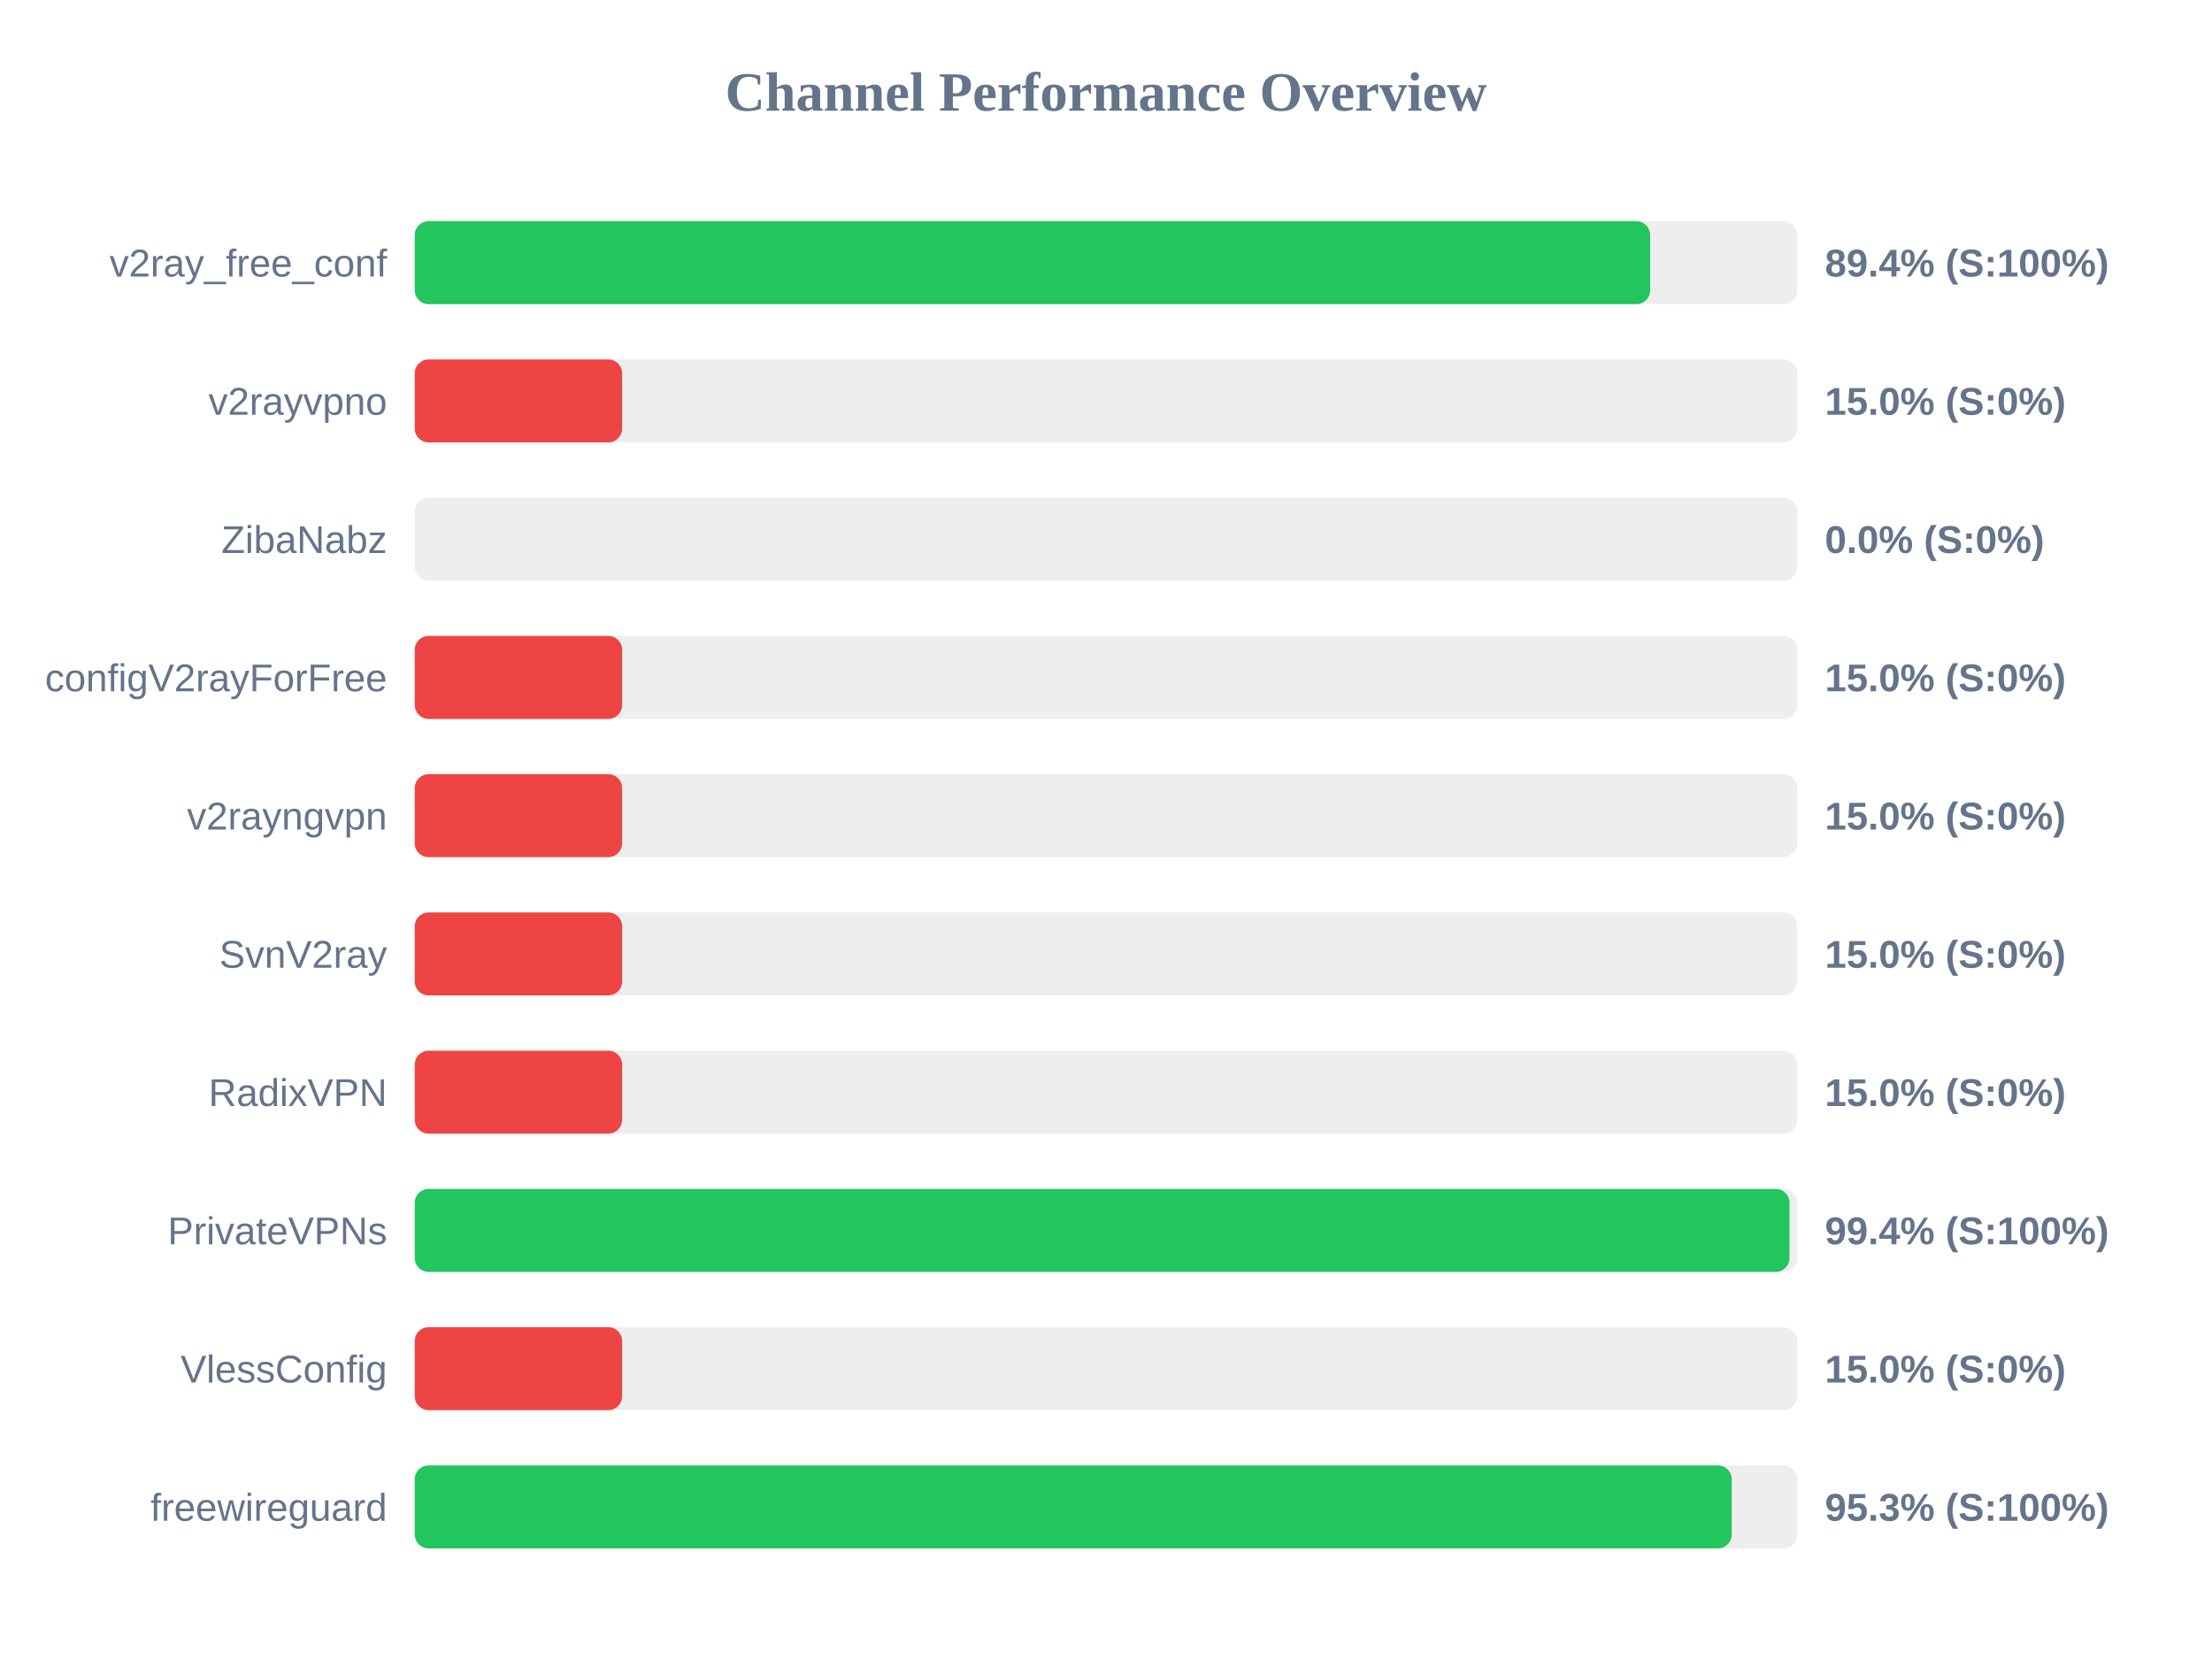
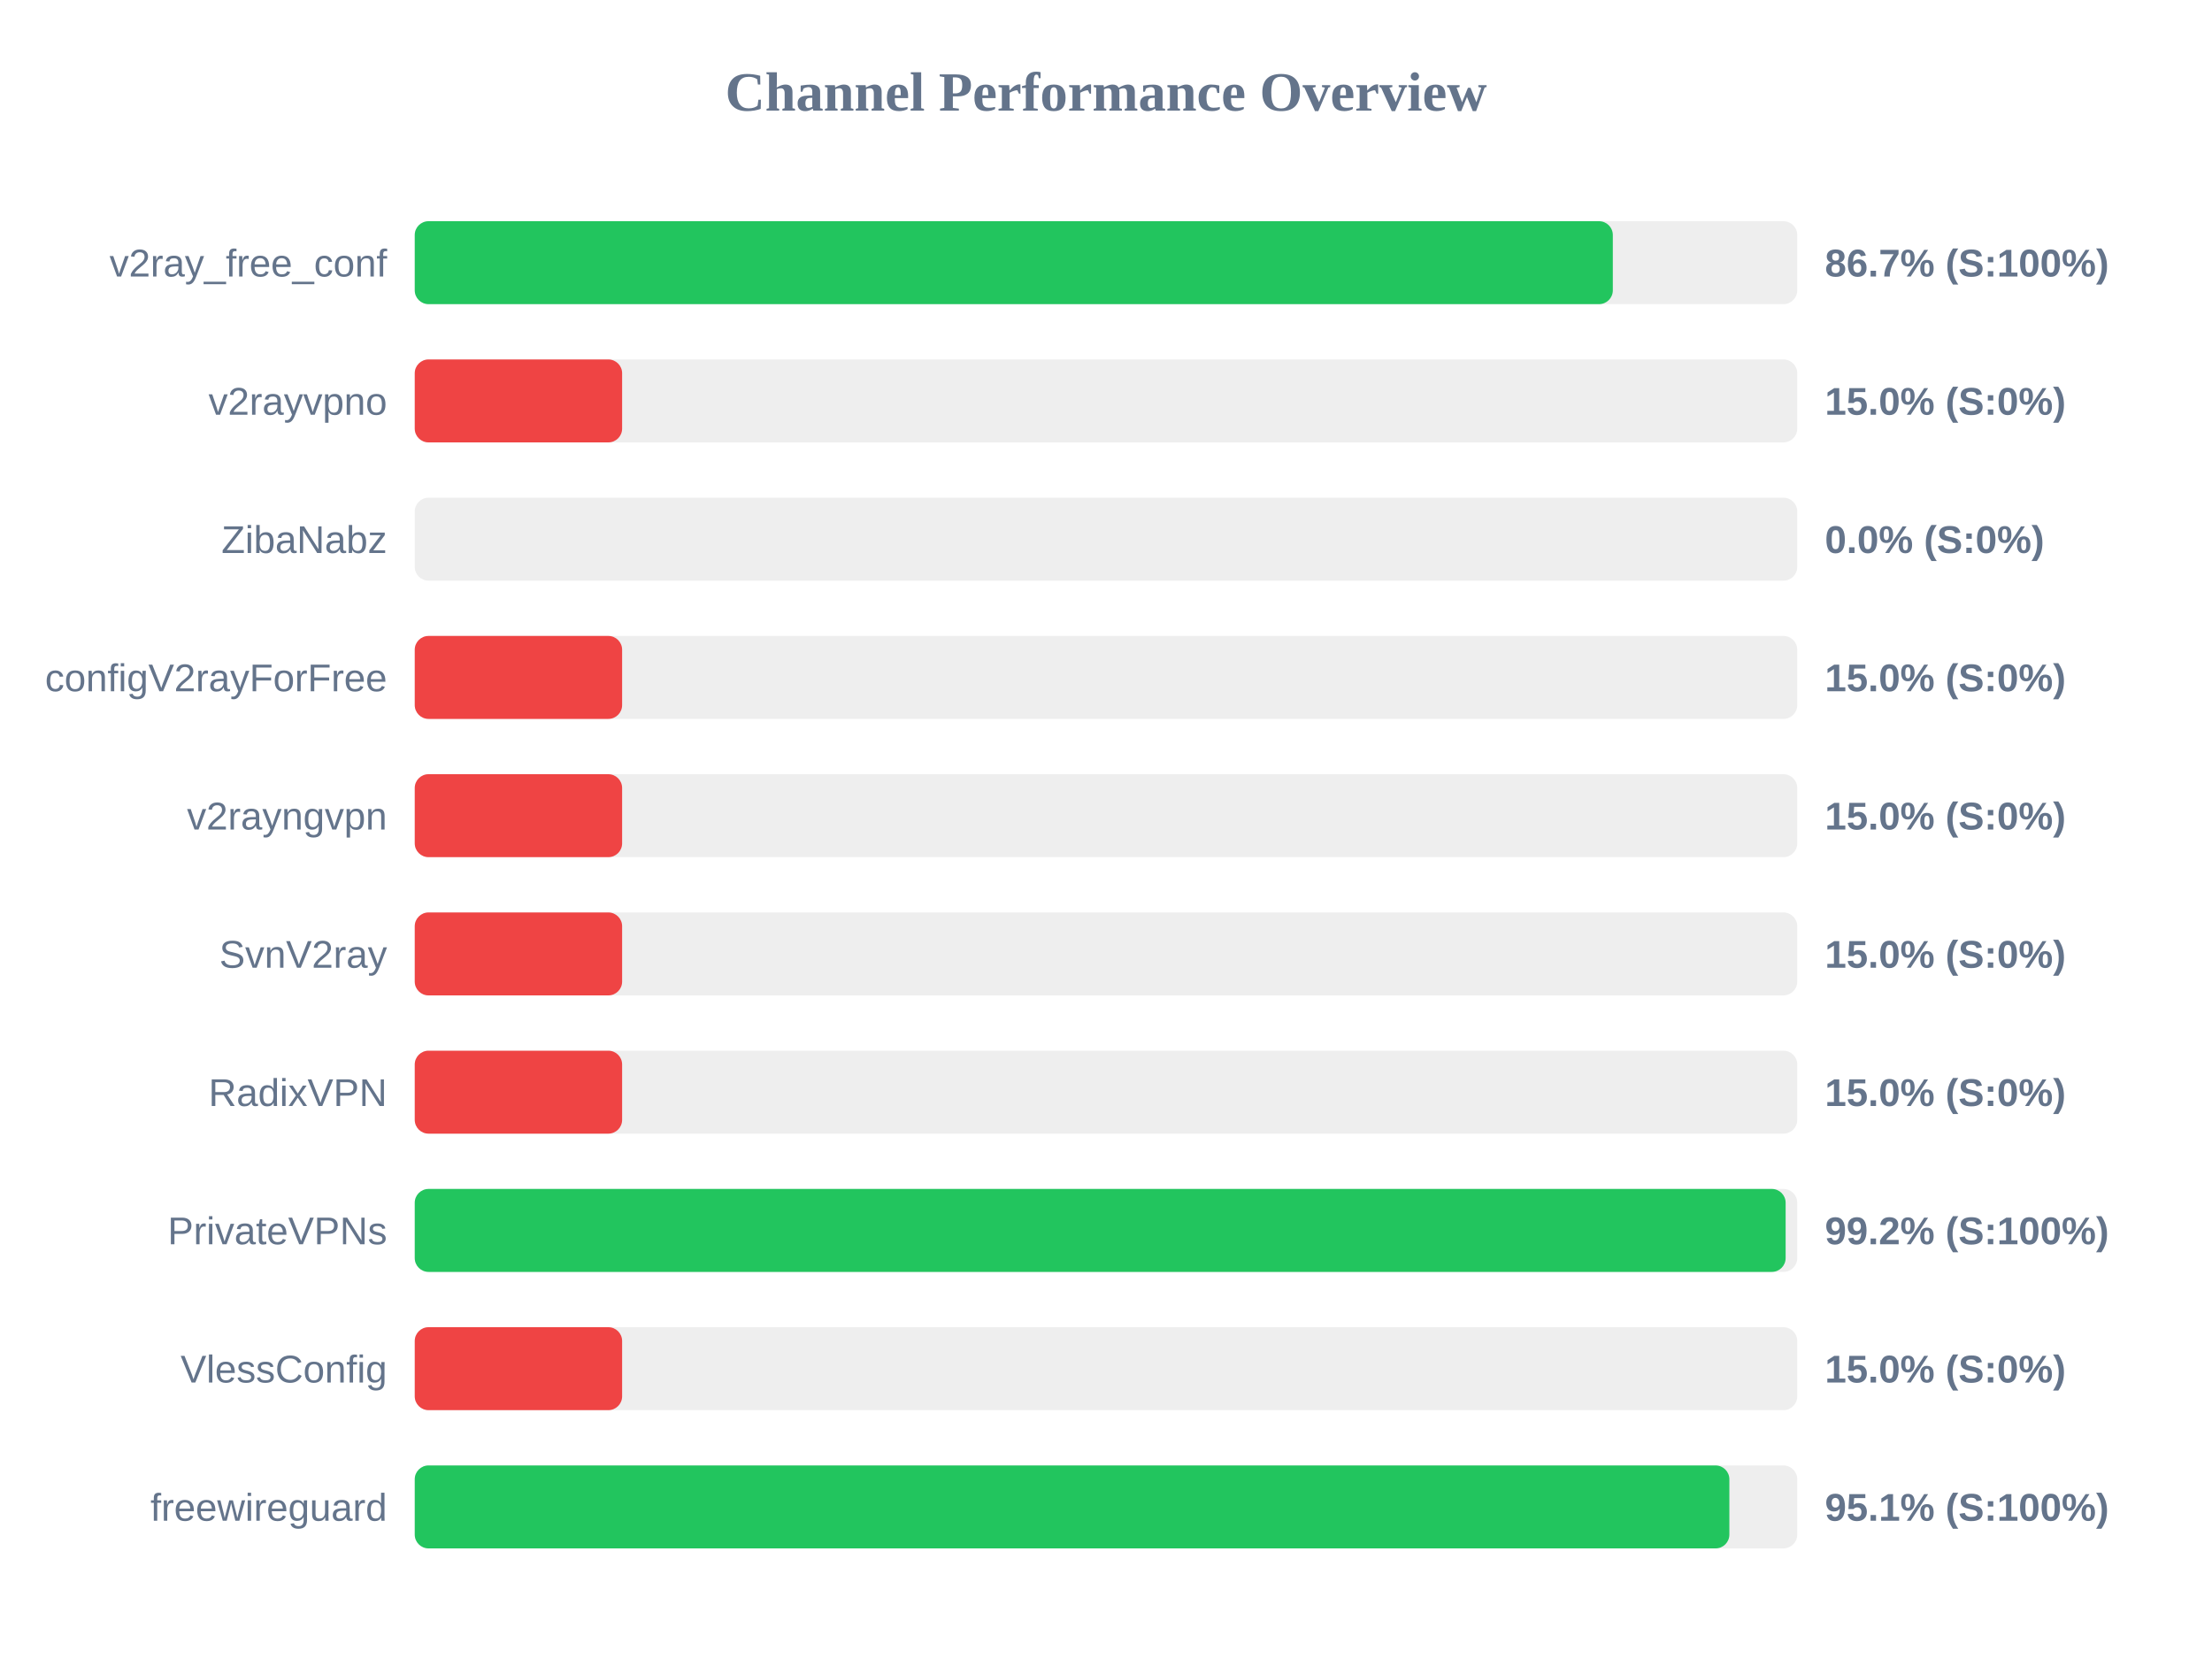
<svg xmlns="http://www.w3.org/2000/svg" width="800" height="600" version="1.1">
  <style>
        .row { font: 14px Arial; fill: #64748b; }
        .score { font: bold 14px Arial; fill: #64748b; }
    </style>
  <text x="400" y="40" text-anchor="middle" font-size="20px" font-weight="bold" fill="#64748b">Channel Performance Overview</text>
  <rect x="150" y="80" width="500" height="30" fill="#eee" rx="5" />
-   <rect x="150" y="80" width="446.8" height="30" fill="#22c55e" rx="5" />
+   <rect x="150" y="80" width="433.3" height="30" fill="#22c55e" rx="5" />
  <text x="140" y="100" text-anchor="end" class="row">v2ray_free_conf</text>
-   <text x="660" y="100" text-anchor="start" class="score">89.4% (S:100%)</text>
+   <text x="660" y="100" text-anchor="start" class="score">86.7% (S:100%)</text>
  <rect x="150" y="130" width="500" height="30" fill="#eee" rx="5" />
  <rect x="150" y="130" width="75.0" height="30" fill="#ef4444" rx="5" />
  <text x="140" y="150" text-anchor="end" class="row">v2rayvpno</text>
  <text x="660" y="150" text-anchor="start" class="score">15.0% (S:0%)</text>
  <rect x="150" y="180" width="500" height="30" fill="#eee" rx="5" />
  <rect x="150" y="180" width="0.0" height="30" fill="#ef4444" rx="5" />
  <text x="140" y="200" text-anchor="end" class="row">ZibaNabz</text>
  <text x="660" y="200" text-anchor="start" class="score">0.0% (S:0%)</text>
  <rect x="150" y="230" width="500" height="30" fill="#eee" rx="5" />
  <rect x="150" y="230" width="75.0" height="30" fill="#ef4444" rx="5" />
  <text x="140" y="250" text-anchor="end" class="row">configV2rayForFree</text>
  <text x="660" y="250" text-anchor="start" class="score">15.0% (S:0%)</text>
  <rect x="150" y="280" width="500" height="30" fill="#eee" rx="5" />
  <rect x="150" y="280" width="75.0" height="30" fill="#ef4444" rx="5" />
  <text x="140" y="300" text-anchor="end" class="row">v2rayngvpn</text>
  <text x="660" y="300" text-anchor="start" class="score">15.0% (S:0%)</text>
  <rect x="150" y="330" width="500" height="30" fill="#eee" rx="5" />
  <rect x="150" y="330" width="75.0" height="30" fill="#ef4444" rx="5" />
  <text x="140" y="350" text-anchor="end" class="row">SvnV2ray</text>
  <text x="660" y="350" text-anchor="start" class="score">15.0% (S:0%)</text>
  <rect x="150" y="380" width="500" height="30" fill="#eee" rx="5" />
  <rect x="150" y="380" width="75.0" height="30" fill="#ef4444" rx="5" />
  <text x="140" y="400" text-anchor="end" class="row">RadixVPN</text>
  <text x="660" y="400" text-anchor="start" class="score">15.0% (S:0%)</text>
  <rect x="150" y="430" width="500" height="30" fill="#eee" rx="5" />
-   <rect x="150" y="430" width="497.2" height="30" fill="#22c55e" rx="5" />
+   <rect x="150" y="430" width="495.8" height="30" fill="#22c55e" rx="5" />
  <text x="140" y="450" text-anchor="end" class="row">PrivateVPNs</text>
-   <text x="660" y="450" text-anchor="start" class="score">99.4% (S:100%)</text>
+   <text x="660" y="450" text-anchor="start" class="score">99.2% (S:100%)</text>
  <rect x="150" y="480" width="500" height="30" fill="#eee" rx="5" />
  <rect x="150" y="480" width="75.0" height="30" fill="#ef4444" rx="5" />
  <text x="140" y="500" text-anchor="end" class="row">VlessConfig</text>
  <text x="660" y="500" text-anchor="start" class="score">15.0% (S:0%)</text>
  <rect x="150" y="530" width="500" height="30" fill="#eee" rx="5" />
-   <rect x="150" y="530" width="476.3" height="30" fill="#22c55e" rx="5" />
+   <rect x="150" y="530" width="475.45" height="30" fill="#22c55e" rx="5" />
  <text x="140" y="550" text-anchor="end" class="row">freewireguard</text>
-   <text x="660" y="550" text-anchor="start" class="score">95.3% (S:100%)</text>
+   <text x="660" y="550" text-anchor="start" class="score">95.1% (S:100%)</text>
</svg>
